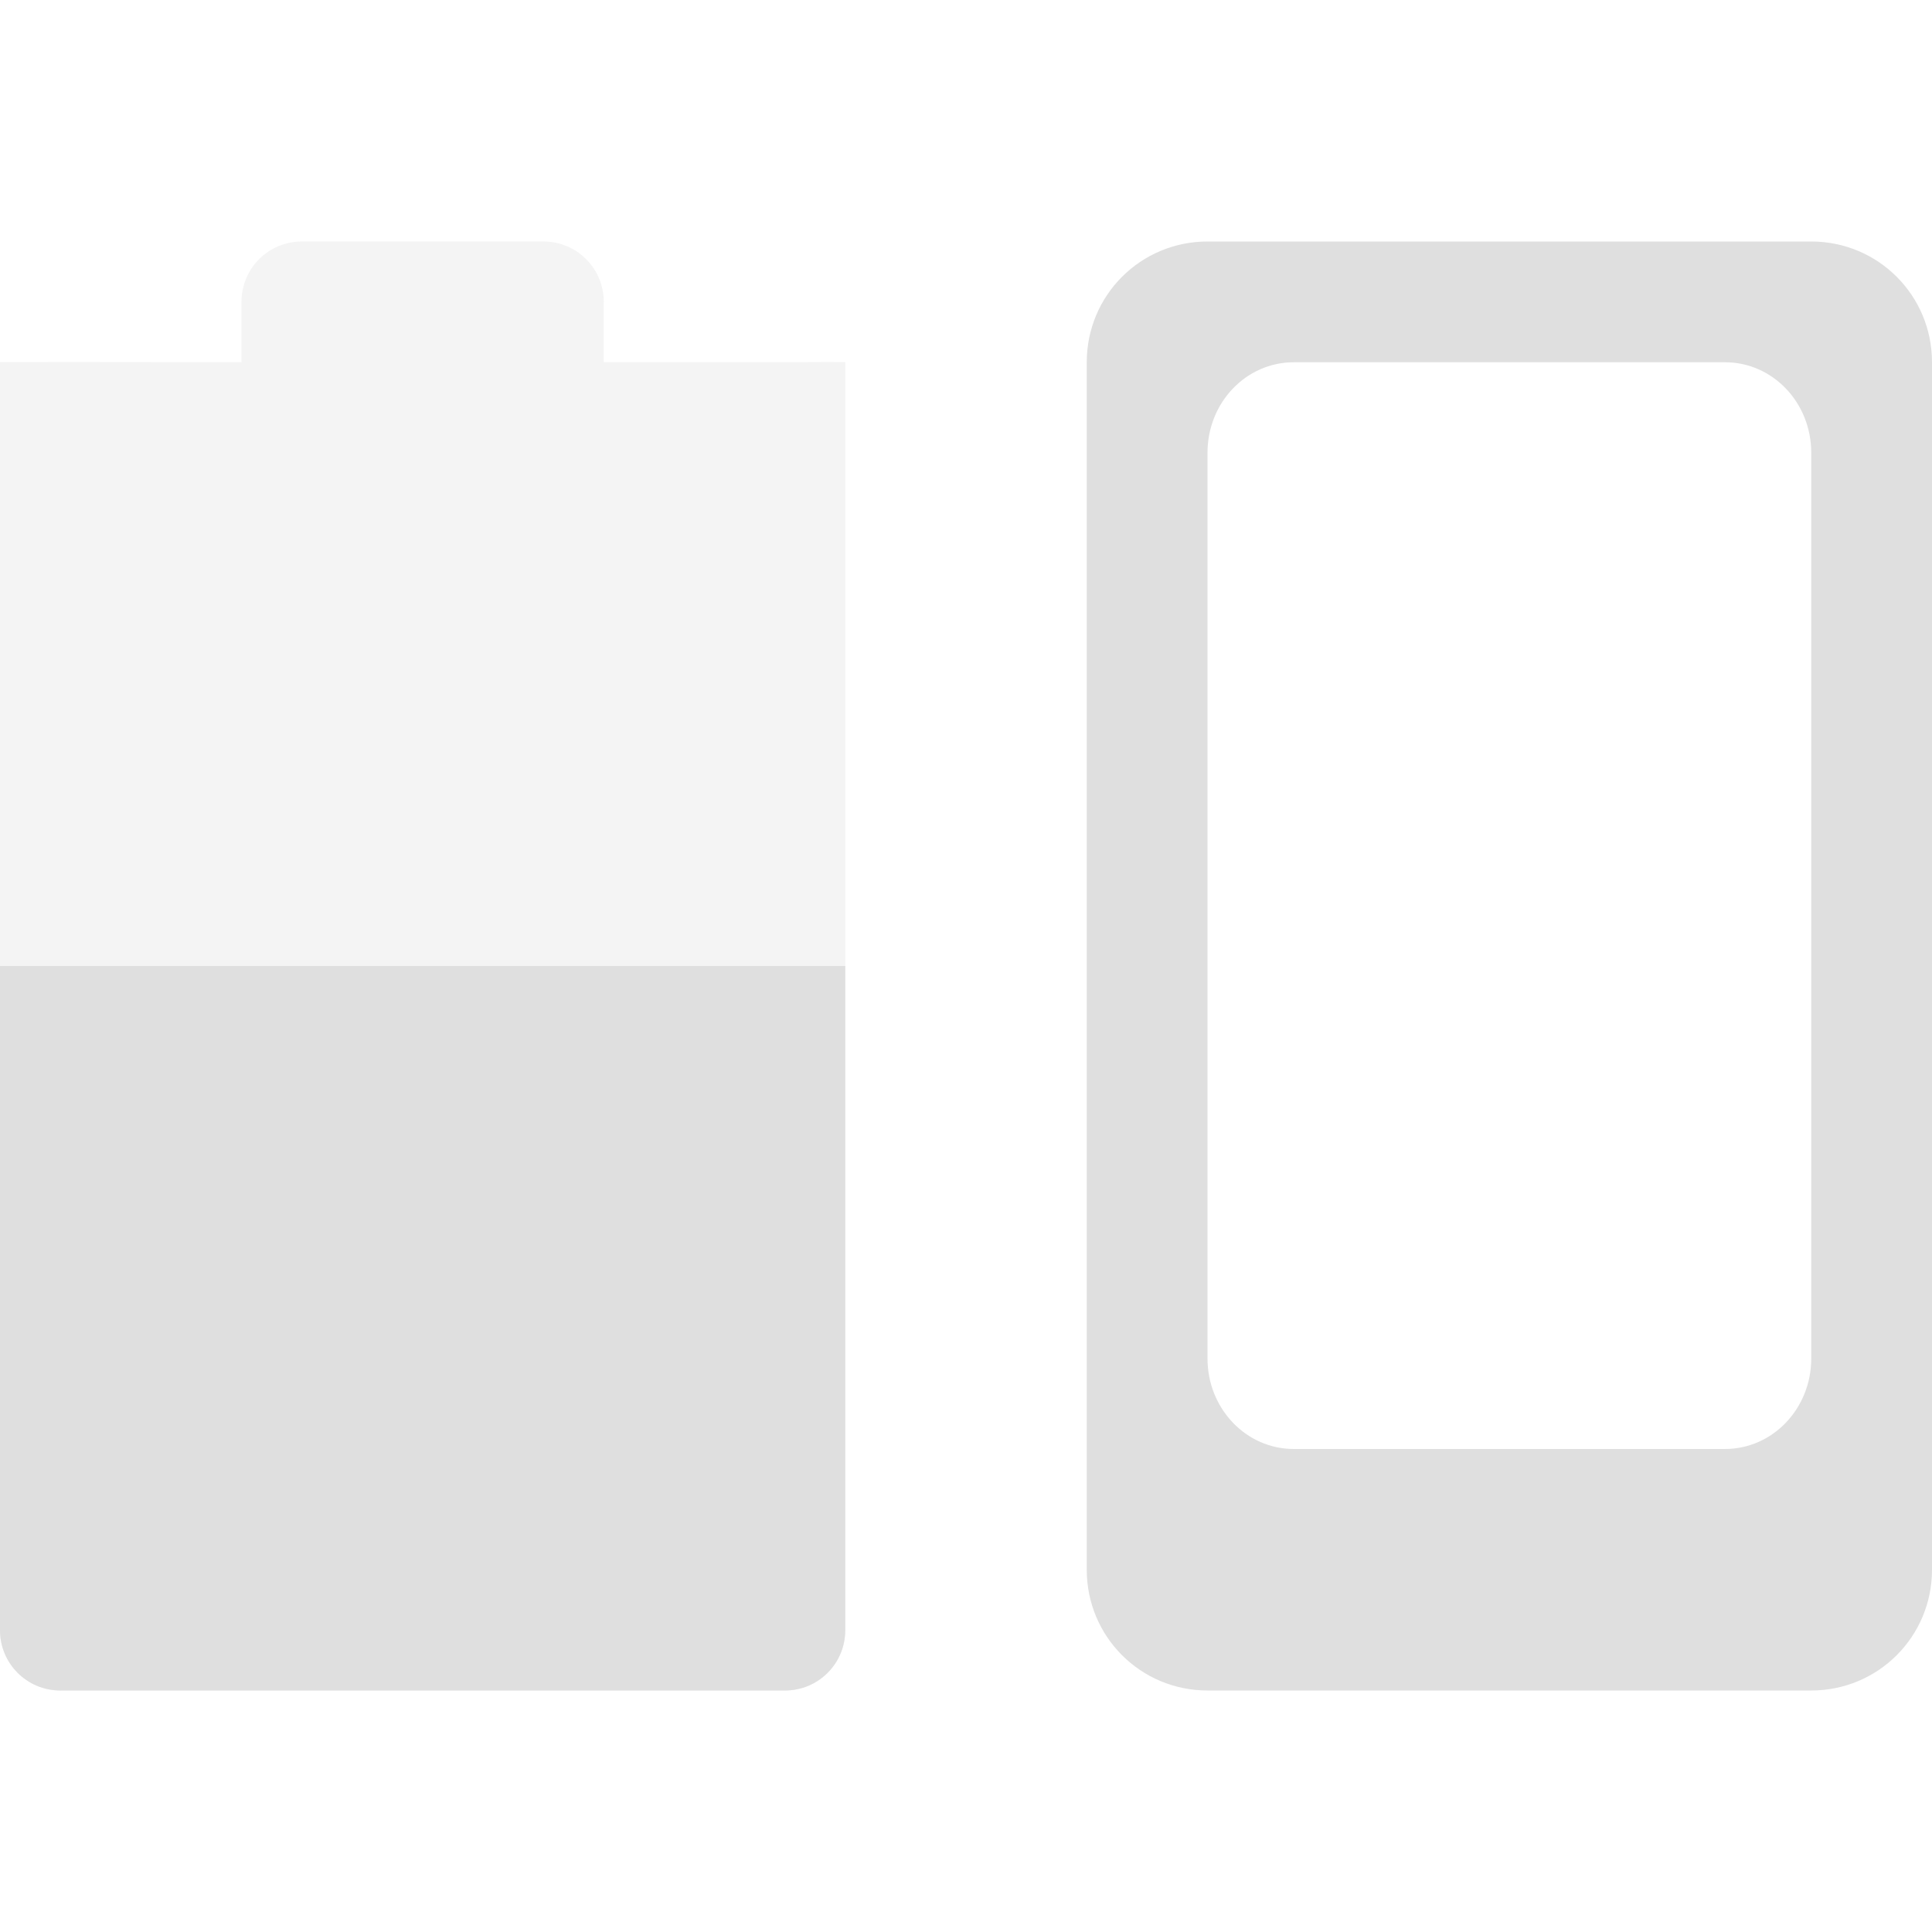
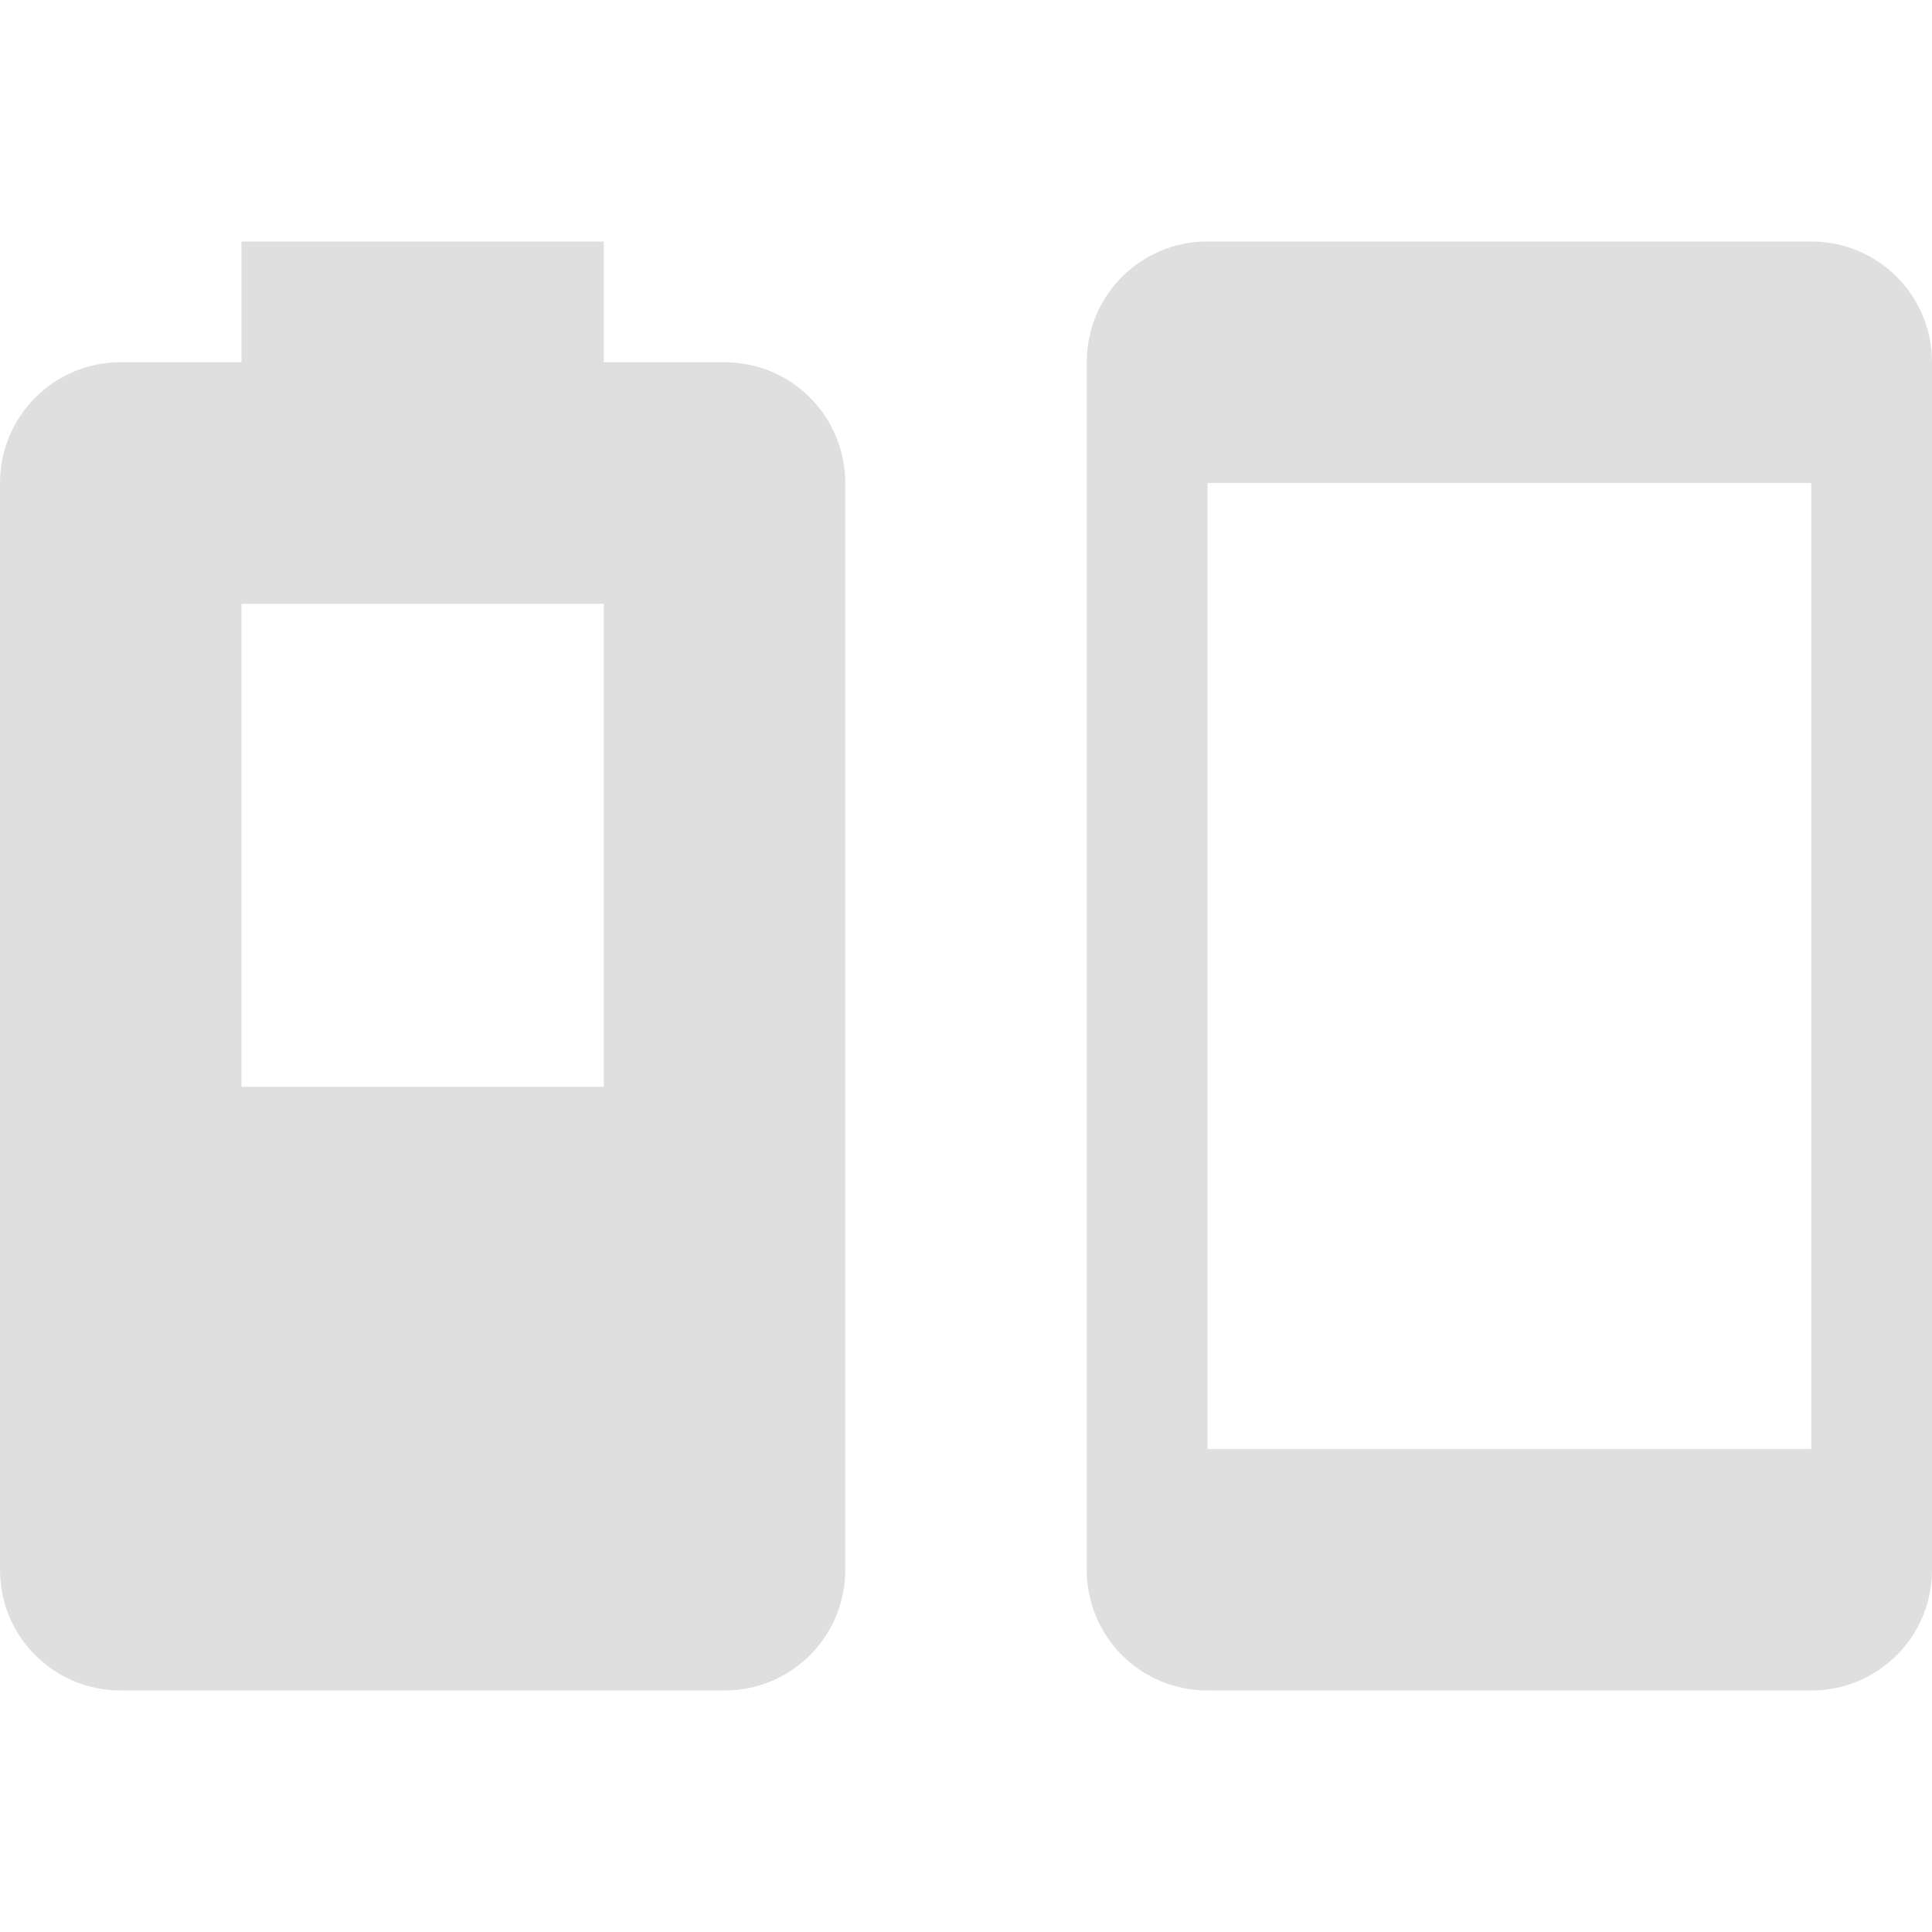
- <svg xmlns="http://www.w3.org/2000/svg" width="16" height="16" version="1.1">
-   <defs>
+ <svg xmlns="http://www.w3.org/2000/svg" width="16" height="16" version="1.1" id="svg907">
+   <path id="rect342" style="fill:currentColor;stroke-linecap:square" d="M 10,2 C 9.446,2 9,2.446 9,3 v 10 c 0,0.554 0.446,1 1,1 h 5 c 0.554,0 1,-0.446 1,-1 V 3 C 16,2.446 15.554,2 15,2 Z m 0,2 h 5 v 8 h -5 z" class="ColorScheme-Text" />
+   <defs id="defs899">
    <style id="current-color-scheme" type="text/css">
   .ColorScheme-Text { color:#dfdfdf; } .ColorScheme-Highlight { color:#4285f4; } .ColorScheme-NeutralText { color:#ff9800; } .ColorScheme-PositiveText { color:#4caf50; } .ColorScheme-NegativeText { color:#f44336; }
  </style>
  </defs>
-   <path style="opacity:.35;fill:currentColor" class="ColorScheme-Text" d="m 2.5,2 c -0.277,0 -0.5,0.223 -0.5,0.5 l 0,0.5 -2,-0.002 0,-3e-4 L 0,13.5 C 0,13.777 0.223,14 0.5,14 l 6,0 C 6.777,14 7,13.777 7,13.5 l 0,-10.502 -0.5,0.002 -1.5,0 0,-0.5 c 0,-0.277 -0.223,-0.5 -0.5,-0.5 z" />
-   <path style="fill:currentColor" class="ColorScheme-Text" d="m 0,8 0,5.5 C 0,13.777 0.223,14 0.5,14 l 6,0 C 6.777,14 7,13.777 7,13.5 L 7,8 Z" />
-   <path style="fill:currentColor" class="ColorScheme-Text" d="M 10,2 C 9.446,2 9,2.446 9,3 l 0,10 c 0,0.554 0.446,1 1,1 l 5,0 c 0.554,0 1,-0.446 1,-1 L 16,3 C 16,2.446 15.554,2 15,2 l -5,0 z m 0.715,1 3.57,0 C 14.681,3 15,3.334 15,3.75 l 0,7.5 C 15,11.665 14.681,12 14.285,12 l -3.57,0 C 10.319,12 10,11.665 10,11.25 l 0,-7.5 C 10,3.334 10.319,3 10.715,3 Z" />
+   <path id="path574" style="fill:currentColor;stroke-width:4;stroke-linecap:round;stroke-linejoin:round" class="ColorScheme-Text" d="M 2,2 V 3 H 1 C 0.446,3 0,3.446 0,4 v 9 c 0,0.554 0.446,1 1,1 h 5 c 0.554,0 1,-0.446 1,-1 V 4 C 7,3.446 6.554,3 6,3 H 5 V 2 Z M 2,5 H 5 V 9 H 2 Z" />
</svg>
